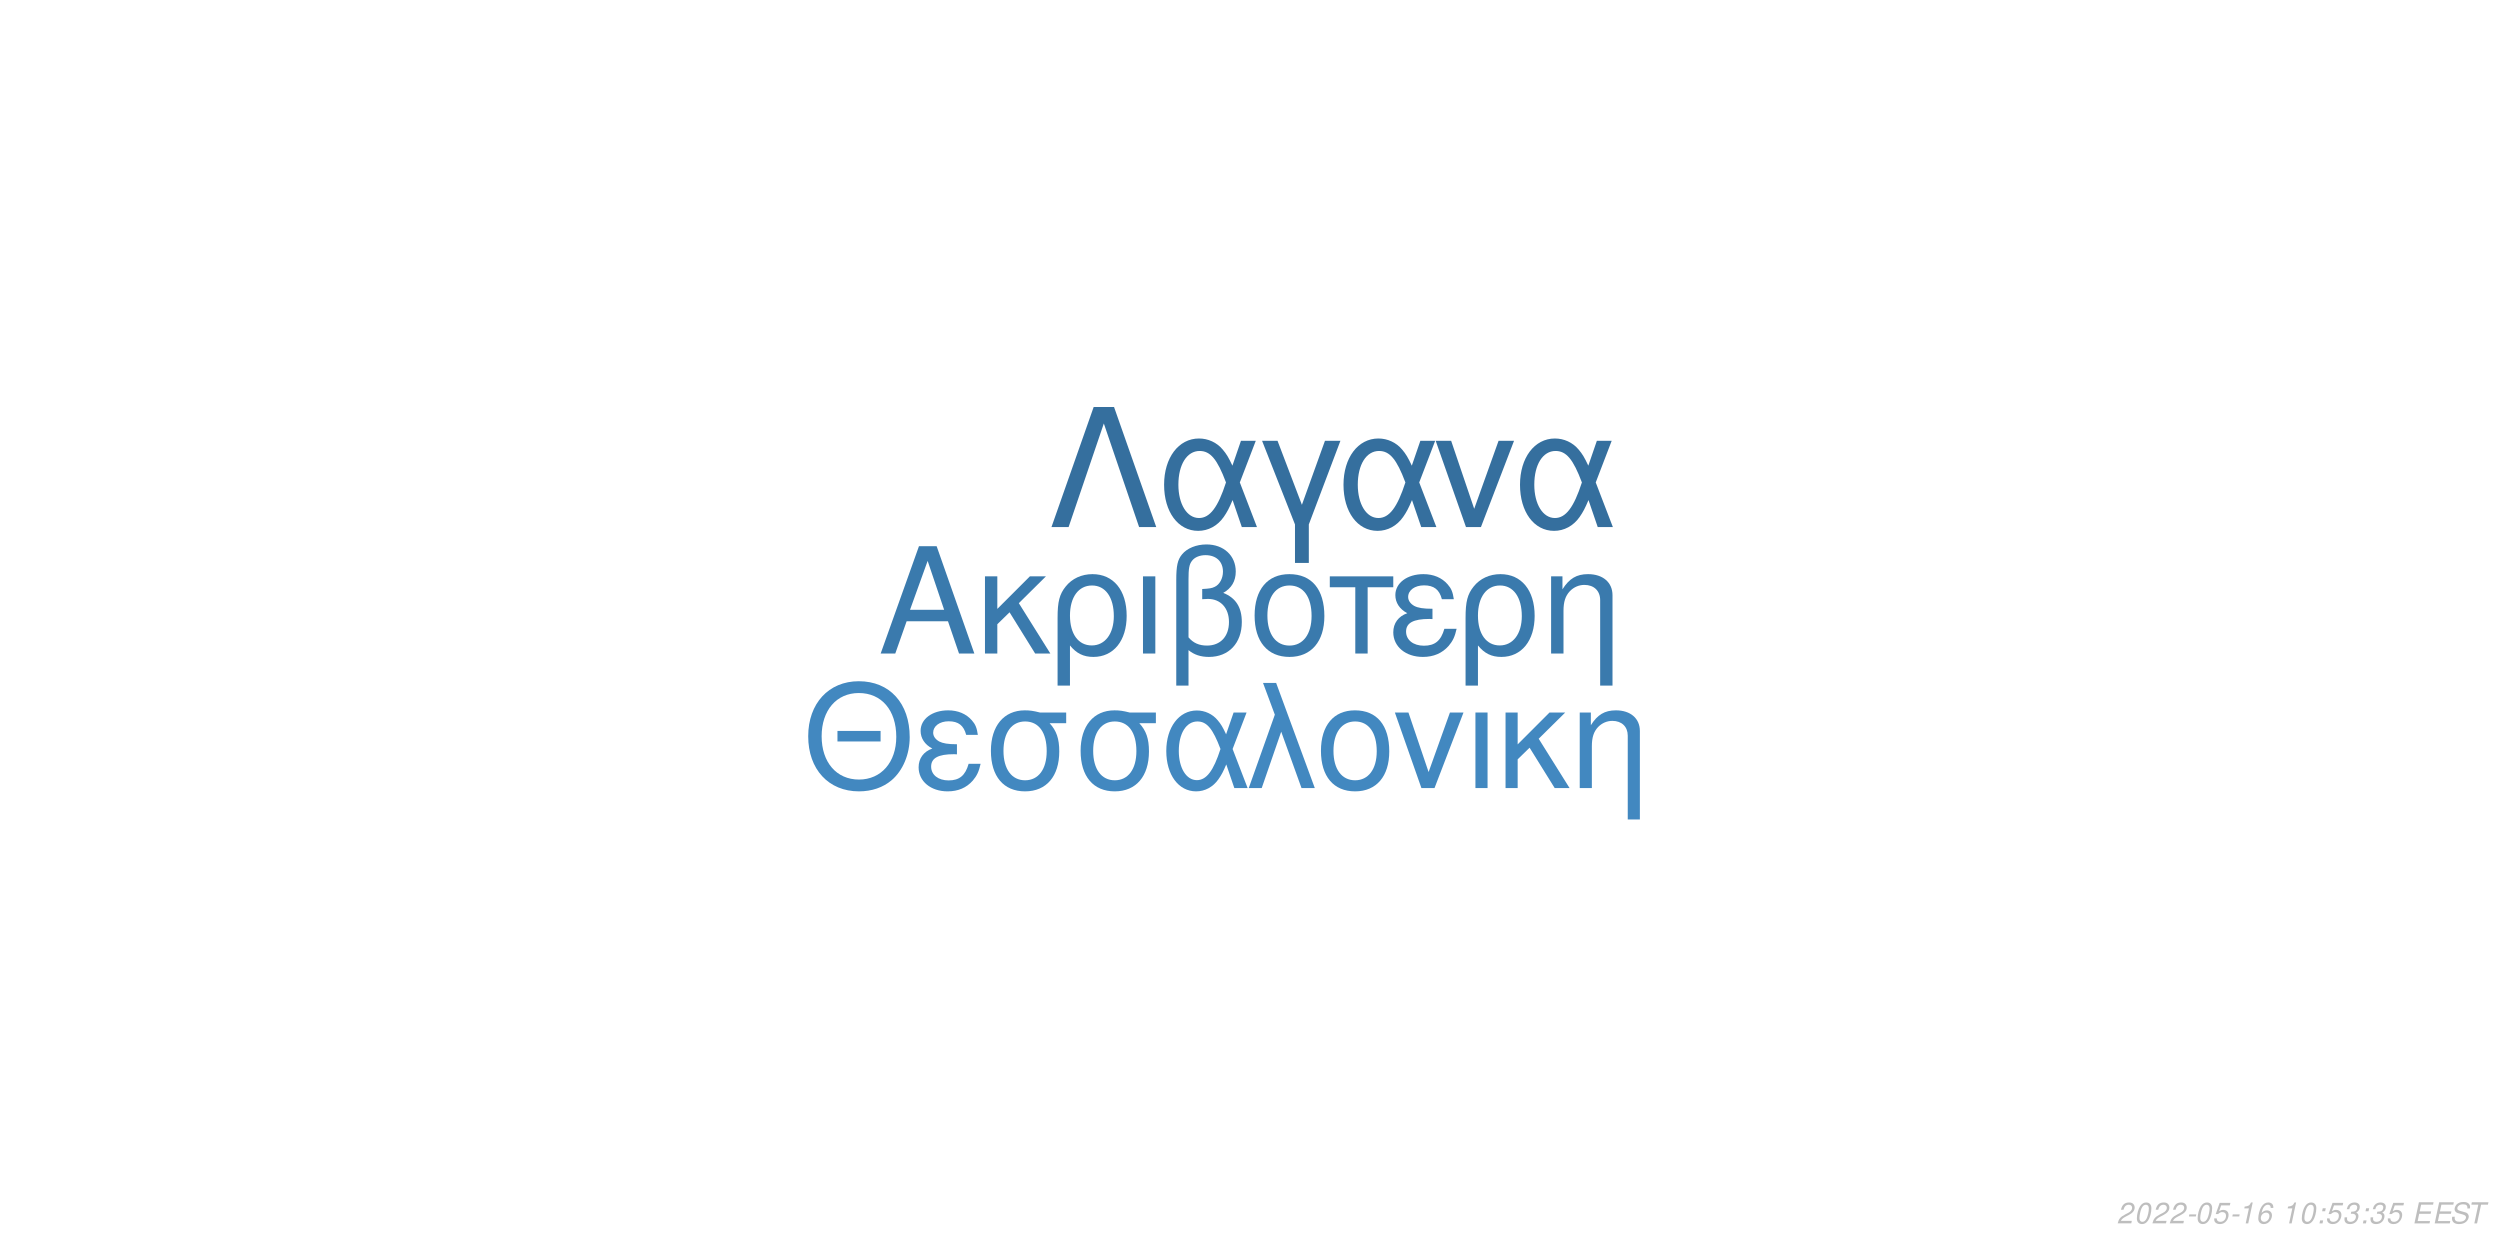
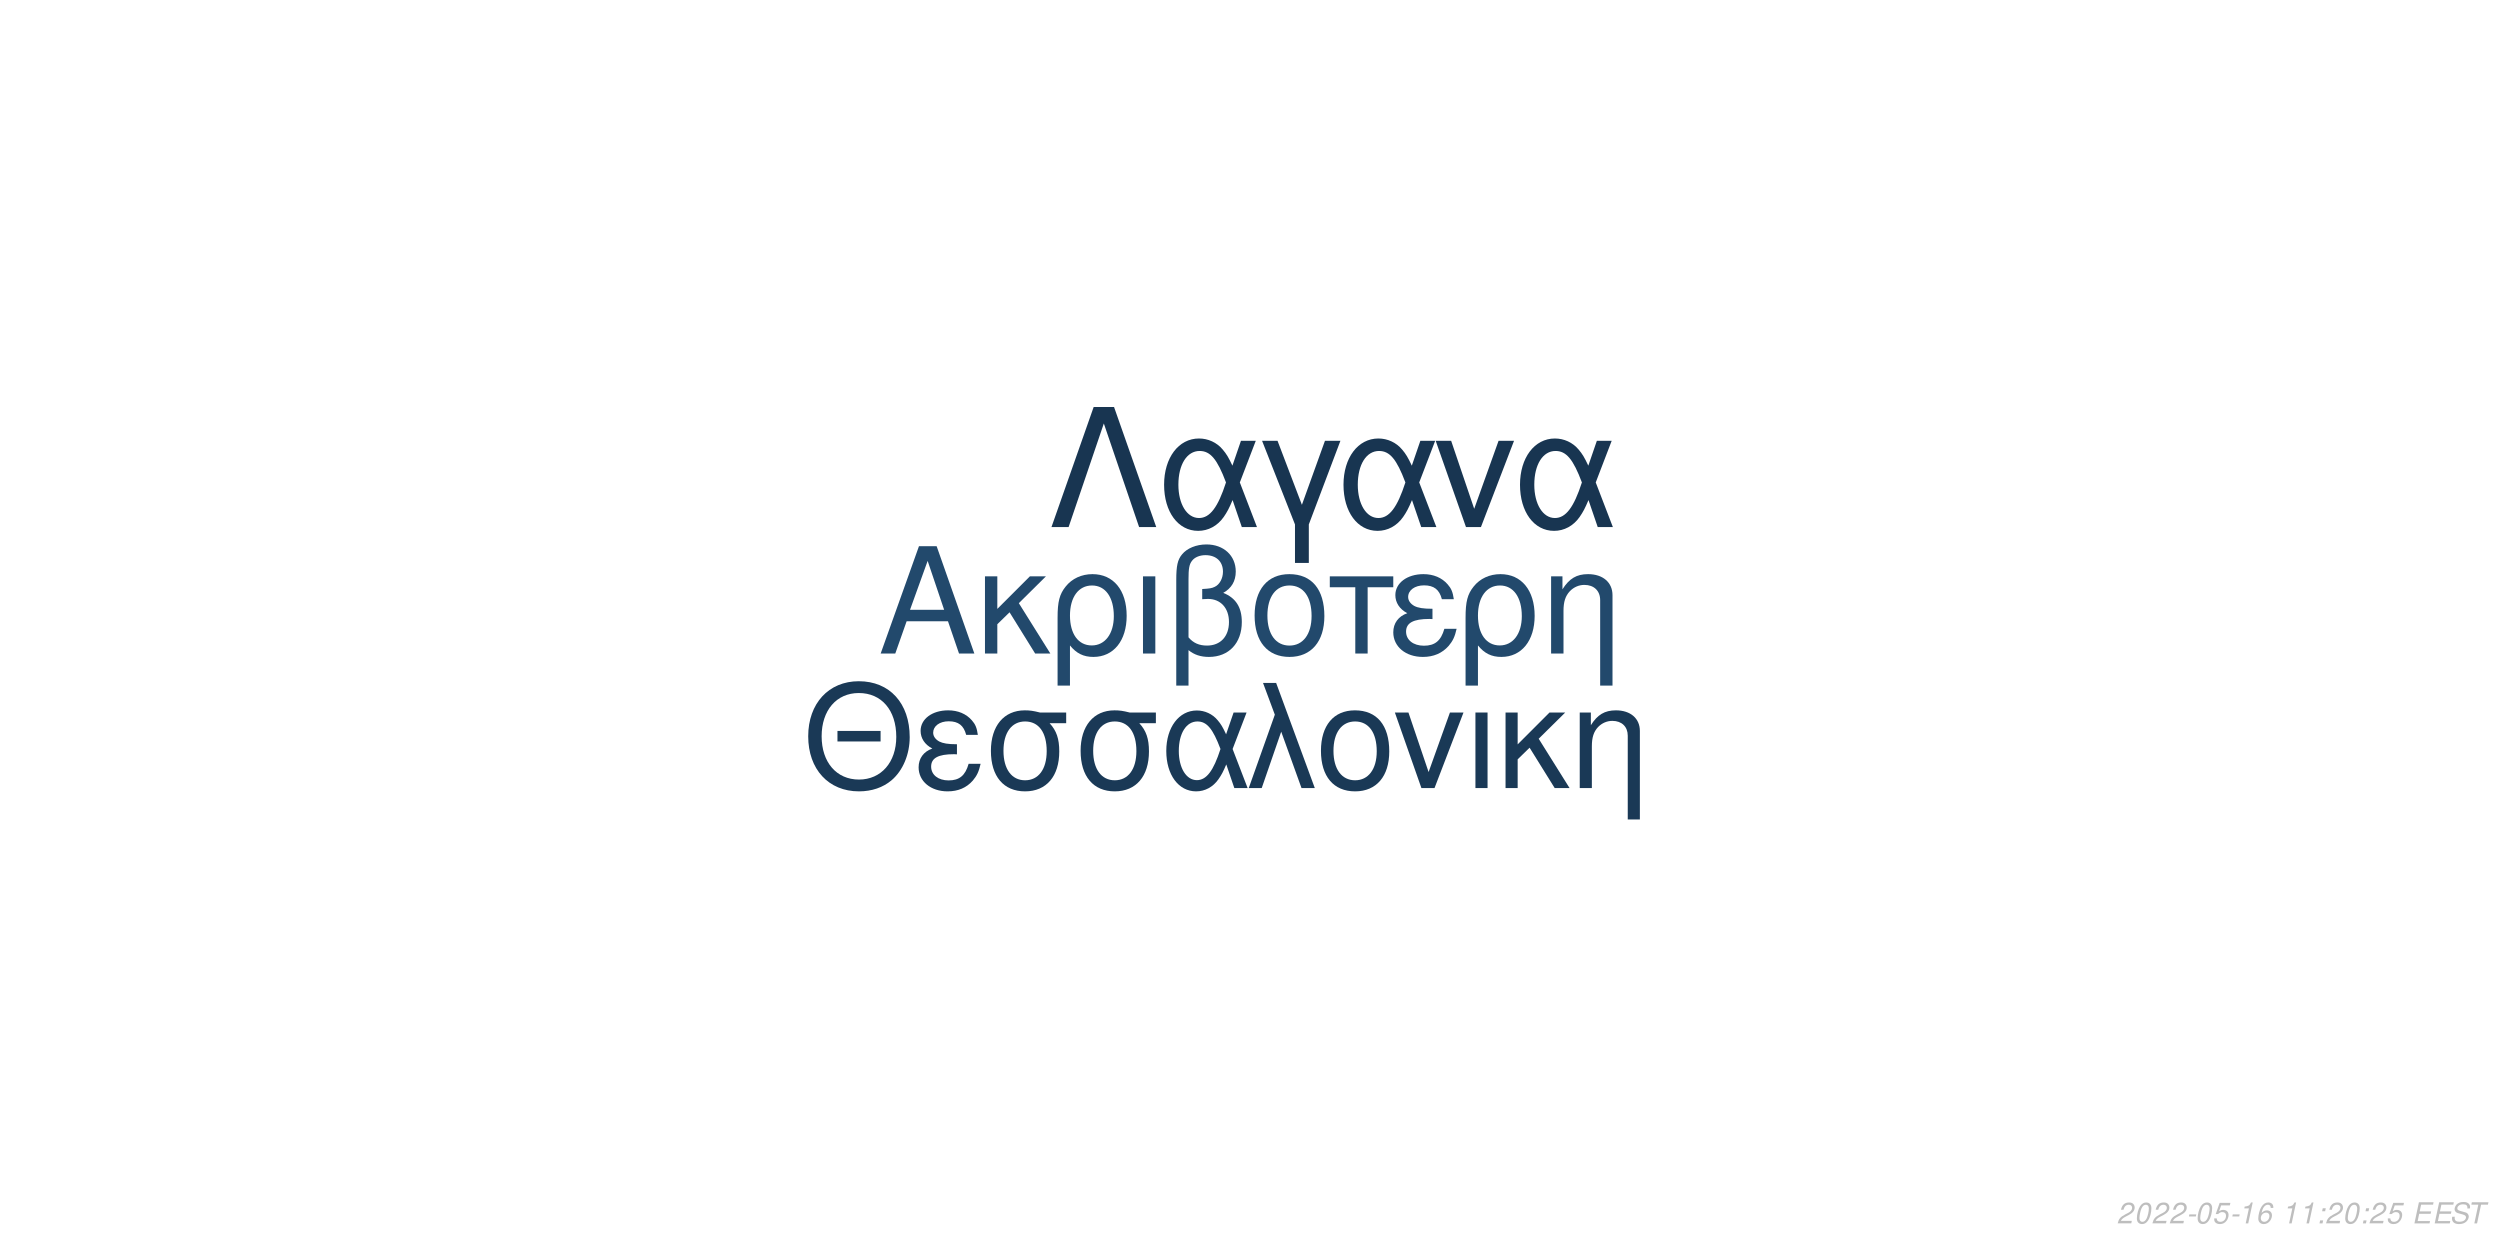
<svg xmlns="http://www.w3.org/2000/svg" xmlns:xlink="http://www.w3.org/1999/xlink" width="864pt" height="432pt" viewBox="0 0 864 432" version="1.1">
  <defs>
    <g>
      <symbol overflow="visible" id="glyph0-0">
        <path style="stroke:none;" d="" />
      </symbol>
      <symbol overflow="visible" id="glyph0-1">
        <path style="stroke:none;" d="M 24.125 -11.141 L 27.938 0 L 33.234 0 L 20.203 -37.094 L 14.094 -37.094 L 0.859 0 L 5.906 0 L 9.828 -11.141 Z M 22.797 -15.109 L 11 -15.109 L 17.094 -32.016 Z M 22.797 -15.109 " />
      </symbol>
      <symbol overflow="visible" id="glyph0-2">
        <path style="stroke:none;" d="M 7.172 -15.422 L 7.172 -26.672 L 2.906 -26.672 L 2.906 0 L 7.172 0 L 7.172 -10.125 L 11.406 -14.25 L 20.25 0 L 25.5 0 L 14.609 -17.406 L 23.969 -26.672 L 18.422 -26.672 Z M 7.172 -15.422 " />
      </symbol>
      <symbol overflow="visible" id="glyph0-3">
        <path style="stroke:none;" d="M 3 11.094 L 7.281 11.094 L 7.281 -2.797 C 9.516 -0.047 11.953 1.172 15.375 1.172 C 22.344 1.172 26.875 -4.422 26.875 -13.031 C 26.875 -21.891 22.297 -27.438 15.062 -27.438 C 11.297 -27.438 7.984 -25.906 5.797 -23.156 C 3.672 -20.516 3 -17.969 3 -12.359 Z M 14.906 -23.516 C 19.547 -23.516 22.438 -19.438 22.438 -12.922 C 22.438 -6.812 19.391 -2.797 14.812 -2.797 C 10.172 -2.797 7.281 -6.766 7.281 -13.125 C 7.281 -19.484 10.234 -23.516 14.906 -23.516 Z M 14.906 -23.516 " />
      </symbol>
      <symbol overflow="visible" id="glyph0-4">
        <path style="stroke:none;" d="M 3.516 0 L 7.781 0 L 7.781 -26.672 L 3.516 -26.672 Z M 3.516 0 " />
      </symbol>
      <symbol overflow="visible" id="glyph0-5">
        <path style="stroke:none;" d="M 4.016 11.094 L 8.25 11.094 L 8.25 -1.172 C 10.172 0.406 12.422 1.172 15.312 1.172 C 22.188 1.172 26.672 -3.609 26.672 -10.891 C 26.672 -15.984 24.578 -19.234 20.25 -20.969 C 23.109 -22.547 24.578 -25.031 24.578 -28.344 C 24.578 -33.844 20.406 -37.703 14.453 -37.703 C 10.938 -37.703 7.734 -36.391 6 -34.25 C 4.484 -32.422 4.016 -30.328 4.016 -25.391 Z M 8.25 -25.656 C 8.25 -29.359 8.5 -30.844 9.469 -32.062 C 10.375 -33.281 12.156 -34 14.094 -34 C 17.812 -34 20.156 -31.812 20.156 -28.297 C 20.156 -25.953 18.984 -23.812 17.297 -23.047 C 16.281 -22.547 15.469 -22.438 12.984 -22.297 L 12.984 -18.781 C 13.734 -18.828 14.344 -18.875 14.969 -18.875 C 19.344 -18.875 22.234 -15.719 22.234 -10.891 C 22.234 -5.906 19.281 -2.75 14.656 -2.75 C 11.953 -2.75 9.922 -3.609 8.25 -5.594 Z M 8.25 -25.656 " />
      </symbol>
      <symbol overflow="visible" id="glyph0-6">
        <path style="stroke:none;" d="M 14.094 -27.438 C 6.562 -27.438 2.094 -22.094 2.094 -13.125 C 2.094 -4.125 6.562 1.172 14.141 1.172 C 21.672 1.172 26.203 -4.172 26.203 -12.922 C 26.203 -22.188 21.828 -27.438 14.094 -27.438 Z M 14.141 -23.516 C 18.938 -23.516 21.781 -19.594 21.781 -12.984 C 21.781 -6.672 18.828 -2.75 14.141 -2.75 C 9.422 -2.75 6.516 -6.672 6.516 -13.125 C 6.516 -19.594 9.422 -23.516 14.141 -23.516 Z M 14.141 -23.516 " />
      </symbol>
      <symbol overflow="visible" id="glyph0-7">
        <path style="stroke:none;" d="M 7.891 0 L 12.156 0 L 12.156 -22.906 L 21.016 -22.906 L 21.016 -26.672 L -0.922 -26.672 L -0.922 -22.906 L 7.891 -22.906 Z M 7.891 0 " />
      </symbol>
      <symbol overflow="visible" id="glyph0-8">
        <path style="stroke:none;" d="M 14.562 -15.469 C 11.344 -15.469 9.562 -15.781 8.297 -16.438 C 6.922 -17.203 6.156 -18.328 6.156 -19.547 C 6.156 -21.891 8.453 -23.562 11.656 -23.562 C 15.062 -23.562 16.953 -22.094 17.812 -18.781 L 21.938 -18.781 C 21.578 -21.266 21.062 -22.5 19.797 -23.922 C 17.812 -26.203 14.906 -27.438 11.453 -27.438 C 5.797 -27.438 1.734 -24.375 1.734 -20.203 C 1.734 -17.609 3.156 -15.375 5.859 -13.938 C 2.797 -12.875 1.016 -10.484 1.016 -7.328 C 1.016 -2.391 5.297 1.172 11.25 1.172 C 14.969 1.172 17.906 -0.109 20.156 -2.641 C 21.578 -4.328 22.297 -5.797 22.906 -8.547 L 18.672 -8.547 C 17.5 -4.422 15.422 -2.703 11.609 -2.703 C 7.938 -2.703 5.438 -4.688 5.438 -7.578 C 5.438 -10.578 7.938 -11.953 13.484 -11.953 C 13.641 -11.953 14.094 -11.953 14.562 -11.906 Z M 14.562 -15.469 " />
      </symbol>
      <symbol overflow="visible" id="glyph0-9">
        <path style="stroke:none;" d="M 3.562 -26.672 L 3.562 0 L 7.844 0 L 7.844 -14.703 C 7.844 -17.906 8.5 -19.891 10.031 -21.531 C 11.406 -22.953 13.188 -23.719 15.062 -23.719 C 18.375 -23.719 20.516 -21.672 20.516 -18.469 L 20.516 11.094 L 24.781 11.094 L 24.781 -20.156 C 24.781 -24.578 21.469 -27.438 16.328 -27.438 C 12.359 -27.438 9.828 -25.906 7.484 -22.188 L 7.484 -26.672 Z M 3.562 -26.672 " />
      </symbol>
      <symbol overflow="visible" id="glyph1-0">
        <path style="stroke:none;" d="" />
      </symbol>
      <symbol overflow="visible" id="glyph1-1">
        <path style="stroke:none;" d="M 26.859 -19.734 L 11.953 -19.734 L 11.953 -16.094 L 26.859 -16.094 Z M 19.328 -36.922 C 8.922 -36.922 1.844 -29.25 1.844 -17.891 C 1.844 -6.484 8.875 1.141 19.391 1.141 C 23.812 1.141 27.703 -0.203 30.641 -2.688 C 34.578 -6.031 36.922 -11.656 36.922 -17.594 C 36.922 -29.297 30 -36.922 19.328 -36.922 Z M 19.328 -32.844 C 27.203 -32.844 32.281 -26.906 32.281 -17.688 C 32.281 -8.922 27.062 -2.938 19.391 -2.938 C 11.609 -2.938 6.484 -8.922 6.484 -17.891 C 6.484 -26.859 11.609 -32.844 19.328 -32.844 Z M 19.328 -32.844 " />
      </symbol>
      <symbol overflow="visible" id="glyph1-2">
        <path style="stroke:none;" d="M 14.25 -15.141 C 11.109 -15.141 9.375 -15.453 8.125 -16.094 C 6.781 -16.844 6.031 -17.938 6.031 -19.141 C 6.031 -21.422 8.266 -23.078 11.406 -23.078 C 14.75 -23.078 16.594 -21.625 17.438 -18.391 L 21.469 -18.391 C 21.125 -20.828 20.625 -22.031 19.391 -23.422 C 17.438 -25.656 14.594 -26.859 11.219 -26.859 C 5.688 -26.859 1.688 -23.875 1.688 -19.781 C 1.688 -17.234 3.094 -15.047 5.734 -13.656 C 2.734 -12.609 1 -10.266 1 -7.172 C 1 -2.344 5.188 1.141 11.016 1.141 C 14.656 1.141 17.547 -0.094 19.734 -2.594 C 21.125 -4.234 21.828 -5.688 22.422 -8.375 L 18.281 -8.375 C 17.141 -4.328 15.094 -2.641 11.359 -2.641 C 7.766 -2.641 5.328 -4.578 5.328 -7.422 C 5.328 -10.359 7.766 -11.703 13.203 -11.703 C 13.359 -11.703 13.797 -11.703 14.25 -11.656 Z M 14.25 -15.141 " />
      </symbol>
      <symbol overflow="visible" id="glyph1-3">
        <path style="stroke:none;" d="M 29 -26.109 L 19.938 -26.109 C 17.594 -26.703 16.438 -26.859 14.703 -26.859 C 7.469 -26.859 2.984 -21.469 2.984 -12.859 C 2.984 -4.031 7.375 1.141 14.797 1.141 C 22.172 1.141 26.609 -4.078 26.609 -12.656 C 26.609 -17.047 25.656 -19.828 23.266 -22.422 L 29 -22.422 Z M 14.797 -23.016 C 19.531 -23.016 22.266 -19.234 22.266 -12.75 C 22.266 -6.531 19.438 -2.688 14.797 -2.688 C 10.172 -2.688 7.328 -6.531 7.328 -12.859 C 7.328 -19.188 10.172 -23.016 14.797 -23.016 Z M 14.797 -23.016 " />
      </symbol>
      <symbol overflow="visible" id="glyph1-4">
        <path style="stroke:none;" d="M 29.344 -26.109 L 24.859 -26.109 L 22.266 -18.578 C 21.125 -21.031 20.484 -22.125 19.328 -23.469 C 17.547 -25.609 14.906 -26.812 12.156 -26.812 C 5.984 -26.812 1.594 -20.984 1.594 -12.812 C 1.594 -4.578 5.828 1.141 11.906 1.141 C 14.953 1.141 17.734 -0.344 19.625 -3.047 C 20.672 -4.531 21.281 -5.688 22.328 -8.172 L 25.109 0 L 29.703 0 L 24.516 -13.5 Z M 20.328 -13.5 C 17.891 -5.922 15.453 -2.734 12.156 -2.734 C 8.516 -2.734 5.922 -6.922 5.922 -12.812 C 5.922 -18.938 8.516 -23.016 12.359 -23.016 C 15.594 -23.016 17.688 -20.531 20.328 -13.5 Z M 20.328 -13.5 " />
      </symbol>
      <symbol overflow="visible" id="glyph1-5">
        <path style="stroke:none;" d="M 1.094 0 L 5.578 0 L 12.312 -19.484 L 19.328 0 L 23.922 0 L 10.562 -36.328 L 6.031 -36.328 L 10.109 -25.359 Z M 1.094 0 " />
      </symbol>
      <symbol overflow="visible" id="glyph1-6">
        <path style="stroke:none;" d="M 13.797 -26.859 C 6.422 -26.859 2.047 -21.625 2.047 -12.859 C 2.047 -4.031 6.422 1.141 13.859 1.141 C 21.234 1.141 25.656 -4.078 25.656 -12.656 C 25.656 -21.719 21.375 -26.859 13.797 -26.859 Z M 13.859 -23.016 C 18.531 -23.016 21.328 -19.188 21.328 -12.703 C 21.328 -6.531 18.438 -2.688 13.859 -2.688 C 9.219 -2.688 6.375 -6.531 6.375 -12.859 C 6.375 -19.188 9.219 -23.016 13.859 -23.016 Z M 13.859 -23.016 " />
      </symbol>
      <symbol overflow="visible" id="glyph1-7">
        <path style="stroke:none;" d="M 14.297 0 L 24.312 -26.109 L 19.625 -26.109 L 12.25 -5.531 L 5.281 -26.109 L 0.594 -26.109 L 9.766 0 Z M 14.297 0 " />
      </symbol>
      <symbol overflow="visible" id="glyph1-8">
        <path style="stroke:none;" d="M 3.438 0 L 7.625 0 L 7.625 -26.109 L 3.438 -26.109 Z M 3.438 0 " />
      </symbol>
      <symbol overflow="visible" id="glyph1-9">
        <path style="stroke:none;" d="M 7.031 -15.094 L 7.031 -26.109 L 2.844 -26.109 L 2.844 0 L 7.031 0 L 7.031 -9.922 L 11.156 -13.953 L 19.828 0 L 24.969 0 L 14.297 -17.047 L 23.469 -26.109 L 18.031 -26.109 Z M 7.031 -15.094 " />
      </symbol>
      <symbol overflow="visible" id="glyph1-10">
        <path style="stroke:none;" d="M 3.484 -26.109 L 3.484 0 L 7.672 0 L 7.672 -14.406 C 7.672 -17.547 8.328 -19.484 9.812 -21.078 C 11.156 -22.469 12.906 -23.219 14.75 -23.219 C 17.984 -23.219 20.078 -21.234 20.078 -18.094 L 20.078 10.859 L 24.266 10.859 L 24.266 -19.734 C 24.266 -24.062 21.031 -26.859 16 -26.859 C 12.109 -26.859 9.609 -25.359 7.328 -21.719 L 7.328 -26.109 Z M 3.484 -26.109 " />
      </symbol>
      <symbol overflow="visible" id="glyph2-0">
        <path style="stroke:none;" d="" />
      </symbol>
      <symbol overflow="visible" id="glyph2-1">
        <path style="stroke:none;" d="M 22.531 -41.484 L 15.484 -41.484 L 0.906 0 L 6.828 0 L 19 -35.797 L 31.188 0 L 37.109 0 Z M 22.531 -41.484 " />
      </symbol>
      <symbol overflow="visible" id="glyph2-2">
        <path style="stroke:none;" d="M 33.516 -29.812 L 28.391 -29.812 L 25.438 -21.219 C 24.125 -24.016 23.391 -25.266 22.078 -26.797 C 20.031 -29.25 17.016 -30.609 13.891 -30.609 C 6.828 -30.609 1.828 -23.953 1.828 -14.625 C 1.828 -5.234 6.656 1.312 13.594 1.312 C 17.078 1.312 20.266 -0.391 22.422 -3.469 C 23.609 -5.172 24.297 -6.484 25.5 -9.328 L 28.688 0 L 33.922 0 L 28 -15.422 Z M 23.219 -15.422 C 20.422 -6.766 17.641 -3.125 13.891 -3.125 C 9.734 -3.125 6.766 -7.906 6.766 -14.625 C 6.766 -21.625 9.734 -26.297 14.109 -26.297 C 17.812 -26.297 20.203 -23.453 23.219 -15.422 Z M 23.219 -15.422 " />
      </symbol>
      <symbol overflow="visible" id="glyph2-3">
        <path style="stroke:none;" d="M 12.062 12.406 L 16.844 12.406 L 16.844 -0.906 L 27.766 -29.812 L 22.422 -29.812 L 14.453 -7.688 L 6.031 -29.812 L 0.688 -29.812 L 12.062 -0.906 Z M 12.062 12.406 " />
      </symbol>
      <symbol overflow="visible" id="glyph2-4">
        <path style="stroke:none;" d="M 16.328 0 L 27.766 -29.812 L 22.422 -29.812 L 14 -6.312 L 6.031 -29.812 L 0.688 -29.812 L 11.156 0 Z M 16.328 0 " />
      </symbol>
      <symbol overflow="visible" id="glyph3-0">
        <path style="stroke:none;" d="" />
      </symbol>
      <symbol overflow="visible" id="glyph3-1">
        <path style="stroke:none;" d="M 5.234 -0.875 L 1.469 -0.875 C 1.641 -1.375 2.203 -1.891 3.109 -2.344 L 4.234 -2.938 C 5.562 -3.625 6.219 -4.469 6.219 -5.484 C 6.219 -5.938 6.062 -6.359 5.797 -6.656 C 5.469 -7.047 4.984 -7.234 4.312 -7.234 C 2.766 -7.234 1.891 -6.453 1.484 -4.734 L 2.375 -4.734 C 2.484 -5.188 2.609 -5.484 2.797 -5.75 C 3.094 -6.203 3.609 -6.453 4.188 -6.453 C 4.891 -6.453 5.344 -6.031 5.344 -5.375 C 5.344 -4.703 4.859 -4.094 4.016 -3.656 L 2.984 -3.125 C 1.234 -2.188 0.797 -1.656 0.344 -0.016 L 5.047 -0.016 Z M 5.234 -0.875 " />
      </symbol>
      <symbol overflow="visible" id="glyph3-2">
        <path style="stroke:none;" d="M 4.203 -7.234 C 3.375 -7.234 2.688 -6.812 2.125 -5.984 C 1.484 -5.047 0.984 -3.188 0.984 -1.734 C 0.984 -1.109 1.172 -0.562 1.484 -0.266 C 1.797 0.047 2.281 0.234 2.766 0.234 C 3.625 0.234 4.281 -0.156 4.859 -1.016 C 5.516 -1.953 6 -3.797 6 -5.266 C 6 -6.5 5.328 -7.234 4.203 -7.234 Z M 4.094 -6.453 C 4.734 -6.453 5.125 -5.984 5.125 -5.156 C 5.125 -4.203 4.781 -2.625 4.406 -1.812 C 3.984 -0.938 3.516 -0.547 2.875 -0.547 C 2.25 -0.547 1.875 -1.031 1.875 -1.828 C 1.875 -2.797 2.203 -4.344 2.594 -5.203 C 2.984 -6.047 3.453 -6.453 4.094 -6.453 Z M 4.094 -6.453 " />
      </symbol>
      <symbol overflow="visible" id="glyph3-3">
        <path style="stroke:none;" d="M 3.516 -3.125 L 1.125 -3.125 L 0.969 -2.406 L 3.359 -2.406 Z M 3.516 -3.125 " />
      </symbol>
      <symbol overflow="visible" id="glyph3-4">
        <path style="stroke:none;" d="M 6.297 -7.094 L 2.594 -7.094 L 1.234 -3.234 L 2.047 -3.234 C 2.656 -3.766 2.938 -3.906 3.531 -3.906 C 4.328 -3.906 4.797 -3.453 4.797 -2.688 C 4.797 -1.438 3.969 -0.547 2.828 -0.547 C 2.031 -0.547 1.609 -0.938 1.578 -1.734 L 0.703 -1.734 L 0.703 -1.516 C 0.703 -0.938 0.844 -0.547 1.188 -0.266 C 1.562 0.062 2.078 0.234 2.703 0.234 C 3.656 0.234 4.391 -0.156 4.984 -0.922 C 5.422 -1.5 5.672 -2.234 5.672 -2.953 C 5.672 -4 4.938 -4.672 3.812 -4.672 C 3.328 -4.672 2.906 -4.547 2.406 -4.234 L 3.109 -6.219 L 6.109 -6.219 Z M 6.297 -7.094 " />
      </symbol>
      <symbol overflow="visible" id="glyph3-5">
        <path style="stroke:none;" d="M 3.703 -5.188 L 2.594 0 L 3.469 0 L 5.016 -7.234 L 4.438 -7.234 C 3.906 -6.156 3.688 -6.016 2.234 -5.812 L 2.109 -5.188 Z M 3.703 -5.188 " />
      </symbol>
      <symbol overflow="visible" id="glyph3-6">
        <path style="stroke:none;" d="M 6.125 -5.344 L 6.141 -5.625 C 6.141 -6.609 5.453 -7.234 4.391 -7.234 C 3.438 -7.234 2.641 -6.719 2.016 -5.703 C 1.422 -4.781 0.938 -2.953 0.938 -1.688 C 0.938 -0.516 1.688 0.234 2.859 0.234 C 3.703 0.234 4.438 -0.156 5 -0.875 C 5.406 -1.422 5.672 -2.156 5.672 -2.766 C 5.672 -3.812 4.969 -4.5 3.906 -4.5 C 3.234 -4.5 2.672 -4.234 2.094 -3.625 C 2.406 -5.375 3.234 -6.453 4.25 -6.453 C 4.703 -6.453 5.062 -6.234 5.172 -5.844 C 5.203 -5.719 5.234 -5.578 5.25 -5.344 Z M 3.656 -3.734 C 4.344 -3.734 4.797 -3.281 4.797 -2.625 C 4.797 -1.469 3.984 -0.547 2.984 -0.547 C 2.297 -0.547 1.812 -1.047 1.812 -1.766 C 1.812 -2.859 2.625 -3.734 3.656 -3.734 Z M 3.656 -3.734 " />
      </symbol>
      <symbol overflow="visible" id="glyph3-7">
        <path style="stroke:none;" d="" />
      </symbol>
      <symbol overflow="visible" id="glyph3-8">
        <path style="stroke:none;" d="M 2.359 -1.031 L 1.312 -1.031 L 1.094 0 L 2.141 0 Z M 3.266 -5.234 L 2.219 -5.234 L 2 -4.203 L 3.047 -4.203 Z M 3.266 -5.234 " />
      </symbol>
      <symbol overflow="visible" id="glyph3-9">
-         <path style="stroke:none;" d="M 2.922 -3.312 C 3.125 -3.344 3.234 -3.344 3.375 -3.344 C 4.203 -3.344 4.688 -3 4.688 -2.406 C 4.688 -1.312 3.906 -0.547 2.781 -0.547 C 2.047 -0.547 1.594 -0.938 1.594 -1.562 C 1.594 -1.719 1.609 -1.844 1.656 -2.094 L 0.766 -2.094 C 0.734 -1.797 0.719 -1.641 0.719 -1.469 C 0.719 -0.375 1.406 0.234 2.641 0.234 C 3.547 0.234 4.297 -0.078 4.812 -0.656 C 5.266 -1.156 5.562 -1.875 5.562 -2.547 C 5.562 -3.125 5.344 -3.453 4.797 -3.734 C 5.641 -4.234 6.016 -4.844 6.016 -5.734 C 6.016 -6.656 5.312 -7.234 4.203 -7.234 C 3.375 -7.234 2.672 -6.938 2.188 -6.375 C 1.891 -6.031 1.703 -5.641 1.516 -4.906 L 2.391 -4.906 C 2.5 -5.359 2.594 -5.594 2.734 -5.812 C 3.047 -6.234 3.516 -6.453 4.078 -6.453 C 4.734 -6.453 5.141 -6.125 5.141 -5.578 C 5.141 -5.188 5.016 -4.797 4.797 -4.547 C 4.516 -4.234 4 -4.062 3.266 -4.062 L 3.078 -4.062 Z M 2.922 -3.312 " />
+         <path style="stroke:none;" d="M 2.547 -3.312 L 6.5 -3.312 L 6.688 -4.141 L 2.719 -4.141 L 3.219 -6.469 L 7.344 -6.469 L 7.516 -7.297 L 2.453 -7.297 L 0.906 0 L 6.125 0 L 6.297 -0.812 L 2.016 -0.812 Z M 2.547 -3.312 " />
      </symbol>
      <symbol overflow="visible" id="glyph3-10">
-         <path style="stroke:none;" d="M 2.547 -3.312 L 6.5 -3.312 L 6.688 -4.141 L 2.719 -4.141 L 3.219 -6.469 L 7.344 -6.469 L 7.516 -7.297 L 2.453 -7.297 L 0.906 0 L 6.125 0 L 6.297 -0.812 L 2.016 -0.812 Z M 2.547 -3.312 " />
+         <path style="stroke:none;" d="M 7.062 -5.156 C 7.125 -5.438 7.141 -5.562 7.141 -5.703 C 7.141 -6.156 6.938 -6.594 6.594 -6.891 C 6.188 -7.25 5.656 -7.406 4.875 -7.406 C 3.844 -7.406 3.047 -7.125 2.5 -6.562 C 2.094 -6.141 1.781 -5.438 1.781 -4.922 C 1.781 -4.297 2.219 -3.766 2.891 -3.562 L 4.594 -3.094 C 5.406 -2.859 5.734 -2.578 5.734 -2.094 C 5.734 -1.781 5.547 -1.406 5.266 -1.141 C 4.844 -0.766 4.266 -0.578 3.453 -0.578 C 2.328 -0.578 1.812 -0.984 1.812 -1.906 C 1.812 -2.047 1.812 -2.125 1.844 -2.312 L 0.984 -2.312 C 0.906 -2.062 0.891 -1.906 0.891 -1.688 C 0.891 -0.484 1.797 0.234 3.297 0.234 C 4.359 0.234 5.234 -0.062 5.812 -0.609 C 6.344 -1.078 6.688 -1.797 6.688 -2.375 C 6.688 -2.641 6.609 -2.906 6.453 -3.156 C 6.234 -3.5 5.938 -3.703 5.469 -3.828 L 3.75 -4.312 C 2.984 -4.547 2.734 -4.734 2.734 -5.188 C 2.734 -5.547 2.875 -5.844 3.188 -6.109 C 3.547 -6.438 4.031 -6.594 4.703 -6.594 C 5.266 -6.594 5.688 -6.484 5.906 -6.297 C 6.094 -6.125 6.219 -5.797 6.219 -5.516 C 6.219 -5.422 6.203 -5.344 6.188 -5.156 Z M 7.062 -5.156 " />
      </symbol>
      <symbol overflow="visible" id="glyph3-11">
-         <path style="stroke:none;" d="M 7.062 -5.156 C 7.125 -5.438 7.141 -5.562 7.141 -5.703 C 7.141 -6.156 6.938 -6.594 6.594 -6.891 C 6.188 -7.25 5.656 -7.406 4.875 -7.406 C 3.844 -7.406 3.047 -7.125 2.5 -6.562 C 2.094 -6.141 1.781 -5.438 1.781 -4.922 C 1.781 -4.297 2.219 -3.766 2.891 -3.562 L 4.594 -3.094 C 5.406 -2.859 5.734 -2.578 5.734 -2.094 C 5.734 -1.781 5.547 -1.406 5.266 -1.141 C 4.844 -0.766 4.266 -0.578 3.453 -0.578 C 2.328 -0.578 1.812 -0.984 1.812 -1.906 C 1.812 -2.047 1.812 -2.125 1.844 -2.312 L 0.984 -2.312 C 0.906 -2.062 0.891 -1.906 0.891 -1.688 C 0.891 -0.484 1.797 0.234 3.297 0.234 C 4.359 0.234 5.234 -0.062 5.812 -0.609 C 6.344 -1.078 6.688 -1.797 6.688 -2.375 C 6.688 -2.641 6.609 -2.906 6.453 -3.156 C 6.234 -3.5 5.938 -3.703 5.469 -3.828 L 3.75 -4.312 C 2.984 -4.547 2.734 -4.734 2.734 -5.188 C 2.734 -5.547 2.875 -5.844 3.188 -6.109 C 3.547 -6.438 4.031 -6.594 4.703 -6.594 C 5.266 -6.594 5.688 -6.484 5.906 -6.297 C 6.094 -6.125 6.219 -5.797 6.219 -5.516 C 6.219 -5.422 6.203 -5.344 6.188 -5.156 Z M 7.062 -5.156 " />
-       </symbol>
-       <symbol overflow="visible" id="glyph3-12">
        <path style="stroke:none;" d="M 4.938 -6.469 L 7.312 -6.469 L 7.484 -7.297 L 1.75 -7.297 L 1.578 -6.469 L 3.984 -6.469 L 2.609 0 L 3.547 0 Z M 4.938 -6.469 " />
      </symbol>
    </g>
  </defs>
  <g id="surface1">
    <rect x="0" y="0" width="864" height="432" style="fill:rgb(100%,100%,100%);fill-opacity:1;stroke:none;" />
-     <g style="fill:rgb(22.745%,47.843%,67.843%);fill-opacity:1;">
+     <g style="fill:rgb(13.333%,28.627%,42.353%);fill-opacity:1;">
      <use xlink:href="#glyph0-1" x="303.5" y="225.861" />
      <use xlink:href="#glyph0-2" x="337.5" y="225.861" />
      <use xlink:href="#glyph0-3" x="362.5" y="225.861" />
      <use xlink:href="#glyph0-4" x="391.5" y="225.861" />
      <use xlink:href="#glyph0-5" x="402.5" y="225.861" />
      <use xlink:href="#glyph0-6" x="431.5" y="225.861" />
      <use xlink:href="#glyph0-7" x="460.5" y="225.861" />
      <use xlink:href="#glyph0-8" x="480.5" y="225.861" />
      <use xlink:href="#glyph0-3" x="503.5" y="225.861" />
      <use xlink:href="#glyph0-9" x="532.5" y="225.861" />
    </g>
-     <g style="fill:rgb(25.882%,53.333%,75.294%);fill-opacity:1;">
+     <g style="fill:rgb(10.196%,22.353%,33.725%);fill-opacity:1;">
      <use xlink:href="#glyph1-1" x="277.473" y="272.354" />
      <use xlink:href="#glyph1-2" x="316.473" y="272.354" />
      <use xlink:href="#glyph1-3" x="339.473" y="272.354" />
      <use xlink:href="#glyph1-3" x="370.473" y="272.354" />
      <use xlink:href="#glyph1-4" x="401.473" y="272.354" />
      <use xlink:href="#glyph1-5" x="430.473" y="272.354" />
      <use xlink:href="#glyph1-6" x="454.473" y="272.354" />
      <use xlink:href="#glyph1-7" x="481.473" y="272.354" />
      <use xlink:href="#glyph1-8" x="506.473" y="272.354" />
      <use xlink:href="#glyph1-9" x="517.473" y="272.354" />
      <use xlink:href="#glyph1-10" x="542.473" y="272.354" />
    </g>
-     <g style="fill:rgb(20.784%,43.529%,61.961%);fill-opacity:1;">
+     <g style="fill:rgb(9.412%,20.784%,31.765%);fill-opacity:1;">
      <use xlink:href="#glyph2-1" x="362.484" y="182.152" />
      <use xlink:href="#glyph2-2" x="400.484" y="182.152" />
      <use xlink:href="#glyph2-3" x="435.484" y="182.152" />
      <use xlink:href="#glyph2-2" x="462.484" y="182.152" />
      <use xlink:href="#glyph2-4" x="495.484" y="182.152" />
      <use xlink:href="#glyph2-2" x="523.484" y="182.152" />
    </g>
    <g style="fill:rgb(74.51%,74.51%,74.51%);fill-opacity:1;">
      <use xlink:href="#glyph3-1" x="731.52" y="422.81" />
      <use xlink:href="#glyph3-2" x="737.52" y="422.81" />
      <use xlink:href="#glyph3-1" x="743.52" y="422.81" />
      <use xlink:href="#glyph3-1" x="749.52" y="422.81" />
      <use xlink:href="#glyph3-3" x="755.52" y="422.81" />
      <use xlink:href="#glyph3-2" x="758.52" y="422.81" />
      <use xlink:href="#glyph3-4" x="764.52" y="422.81" />
      <use xlink:href="#glyph3-3" x="770.52" y="422.81" />
      <use xlink:href="#glyph3-5" x="773.52" y="422.81" />
      <use xlink:href="#glyph3-6" x="779.52" y="422.81" />
      <use xlink:href="#glyph3-7" x="785.52" y="422.81" />
      <use xlink:href="#glyph3-5" x="788.52" y="422.81" />
-       <use xlink:href="#glyph3-2" x="794.52" y="422.81" />
+       <use xlink:href="#glyph3-5" x="794.52" y="422.81" />
      <use xlink:href="#glyph3-8" x="800.52" y="422.81" />
-       <use xlink:href="#glyph3-4" x="803.52" y="422.81" />
-       <use xlink:href="#glyph3-9" x="809.52" y="422.81" />
+       <use xlink:href="#glyph3-1" x="803.52" y="422.81" />
+       <use xlink:href="#glyph3-2" x="809.52" y="422.81" />
      <use xlink:href="#glyph3-8" x="815.52" y="422.81" />
-       <use xlink:href="#glyph3-9" x="818.52" y="422.81" />
+       <use xlink:href="#glyph3-1" x="818.52" y="422.81" />
      <use xlink:href="#glyph3-4" x="824.52" y="422.81" />
      <use xlink:href="#glyph3-7" x="830.52" y="422.81" />
-       <use xlink:href="#glyph3-10" x="833.52" y="422.81" />
-       <use xlink:href="#glyph3-10" x="840.52" y="422.81" />
-       <use xlink:href="#glyph3-11" x="846.52" y="422.81" />
-       <use xlink:href="#glyph3-12" x="852.52" y="422.81" />
+       <use xlink:href="#glyph3-9" x="833.52" y="422.81" />
+       <use xlink:href="#glyph3-9" x="840.52" y="422.81" />
+       <use xlink:href="#glyph3-10" x="846.52" y="422.81" />
+       <use xlink:href="#glyph3-11" x="852.52" y="422.81" />
    </g>
  </g>
</svg>
